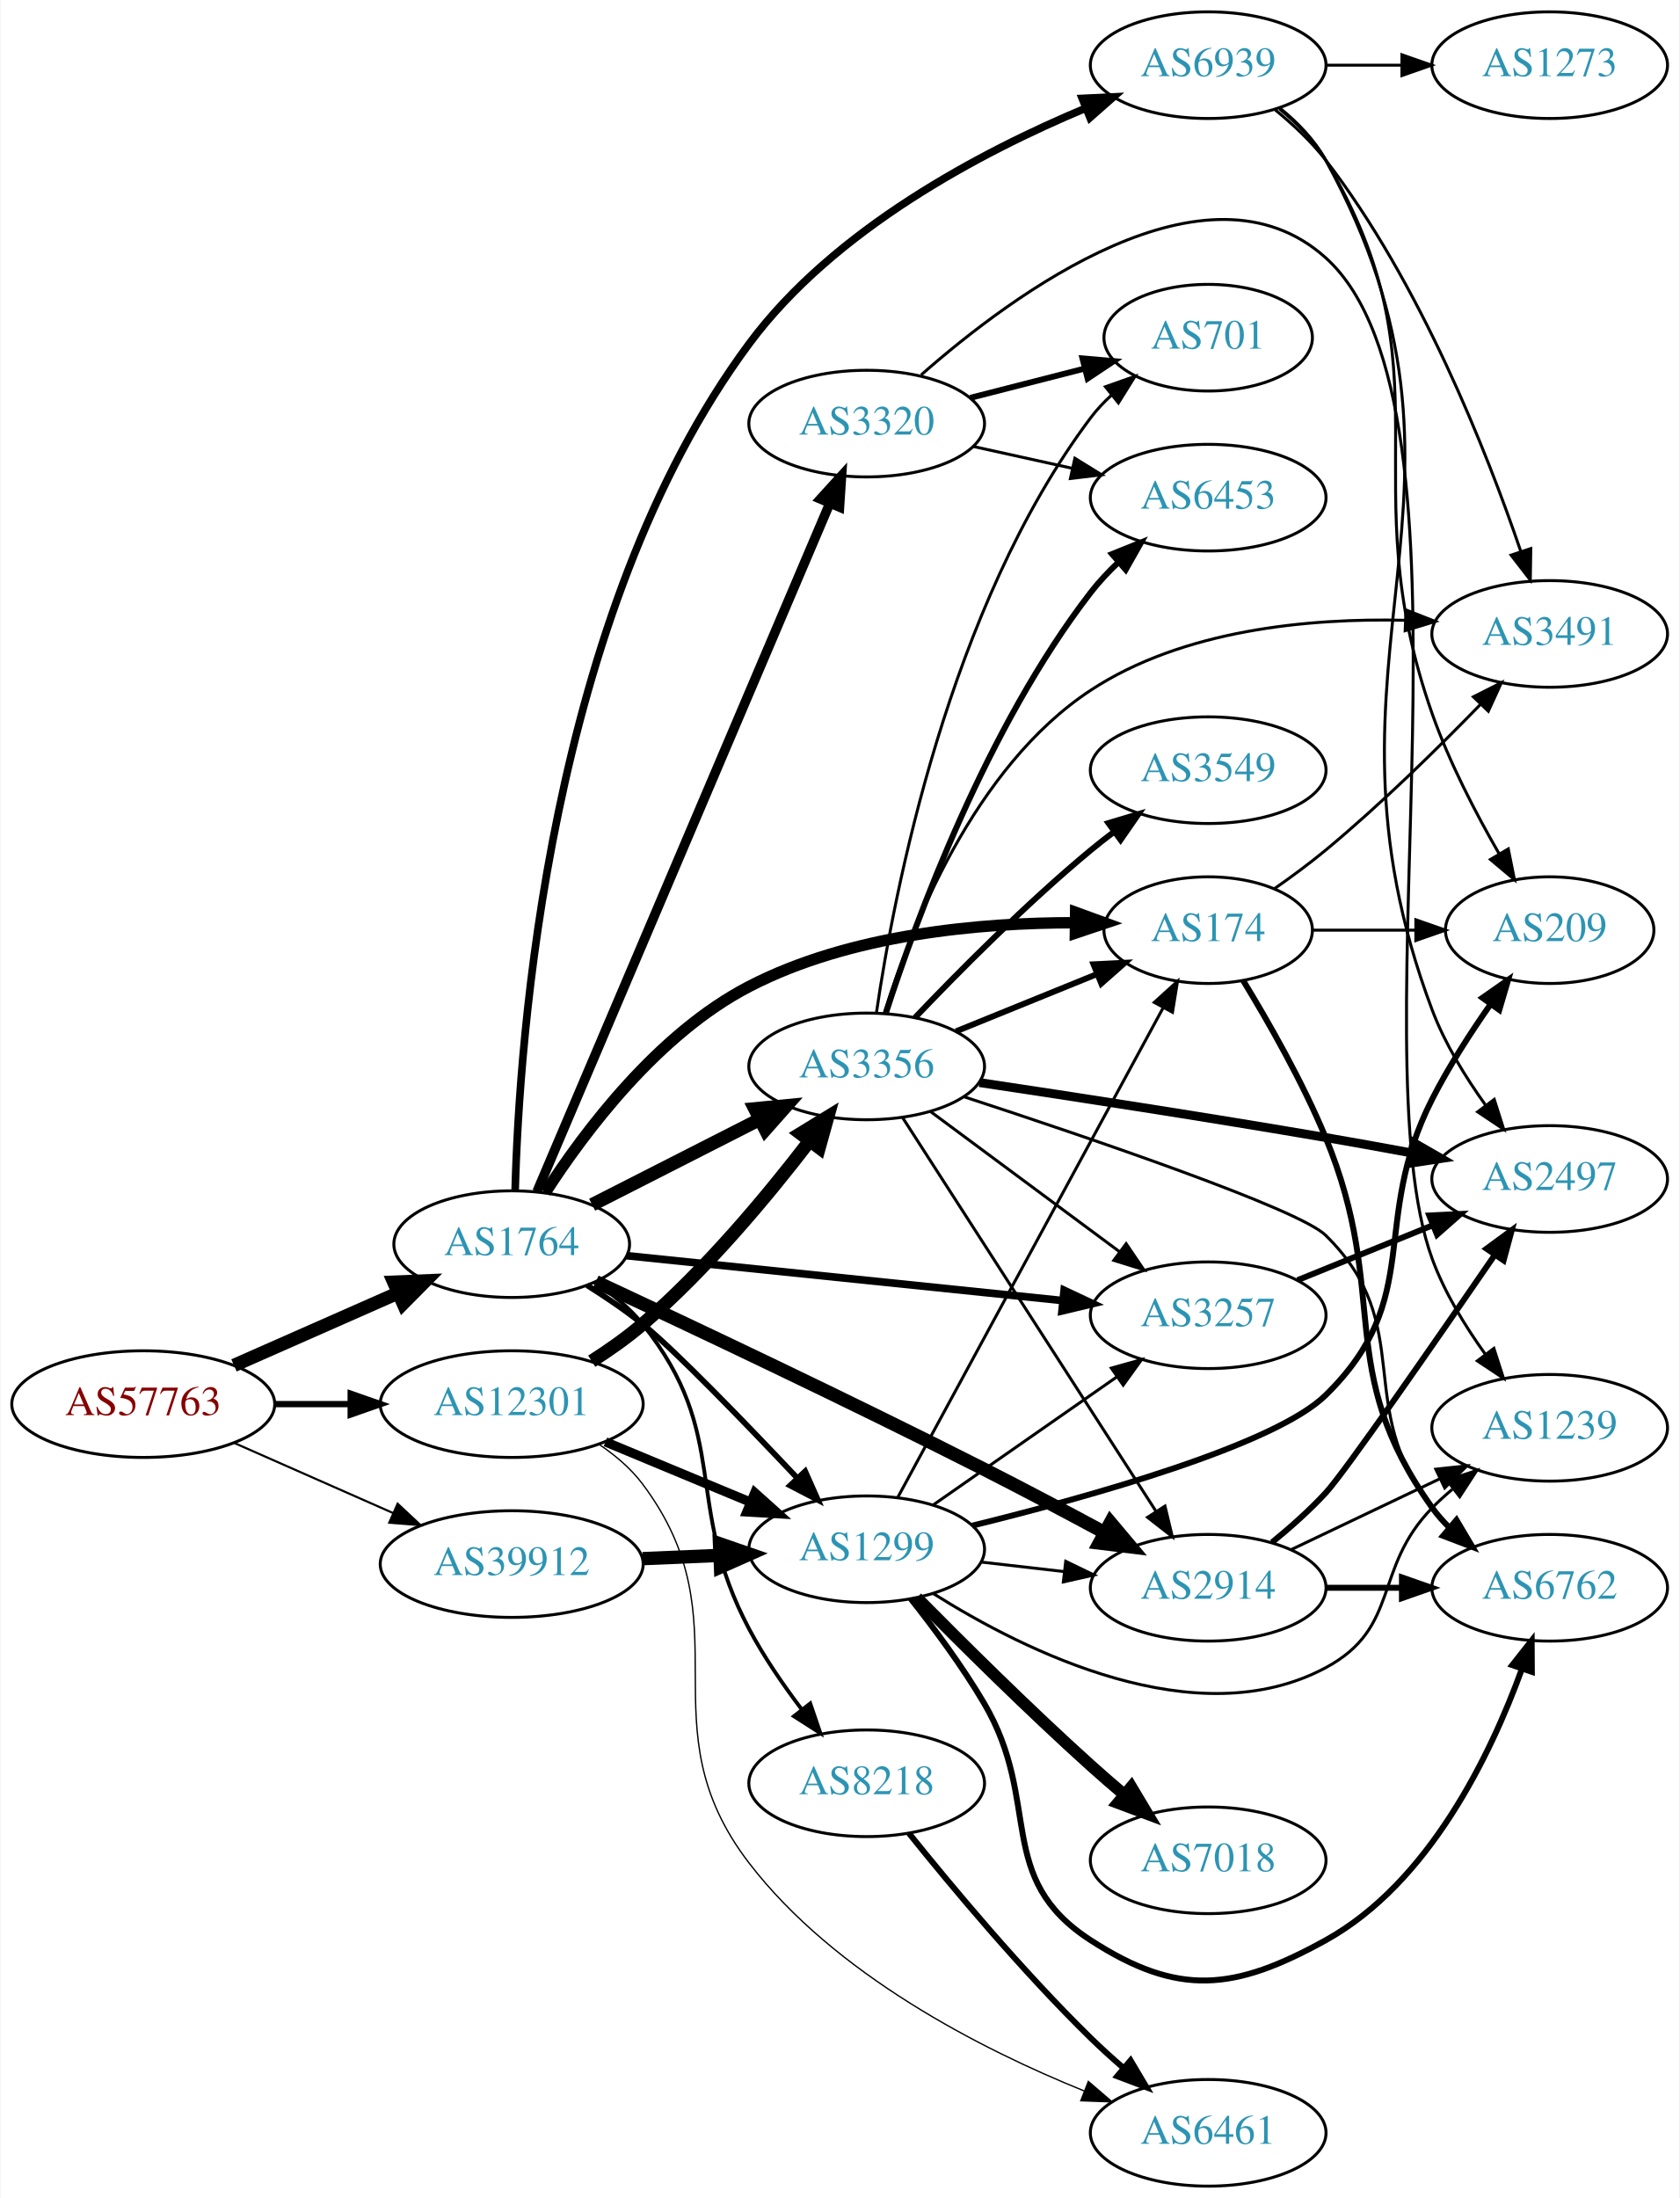
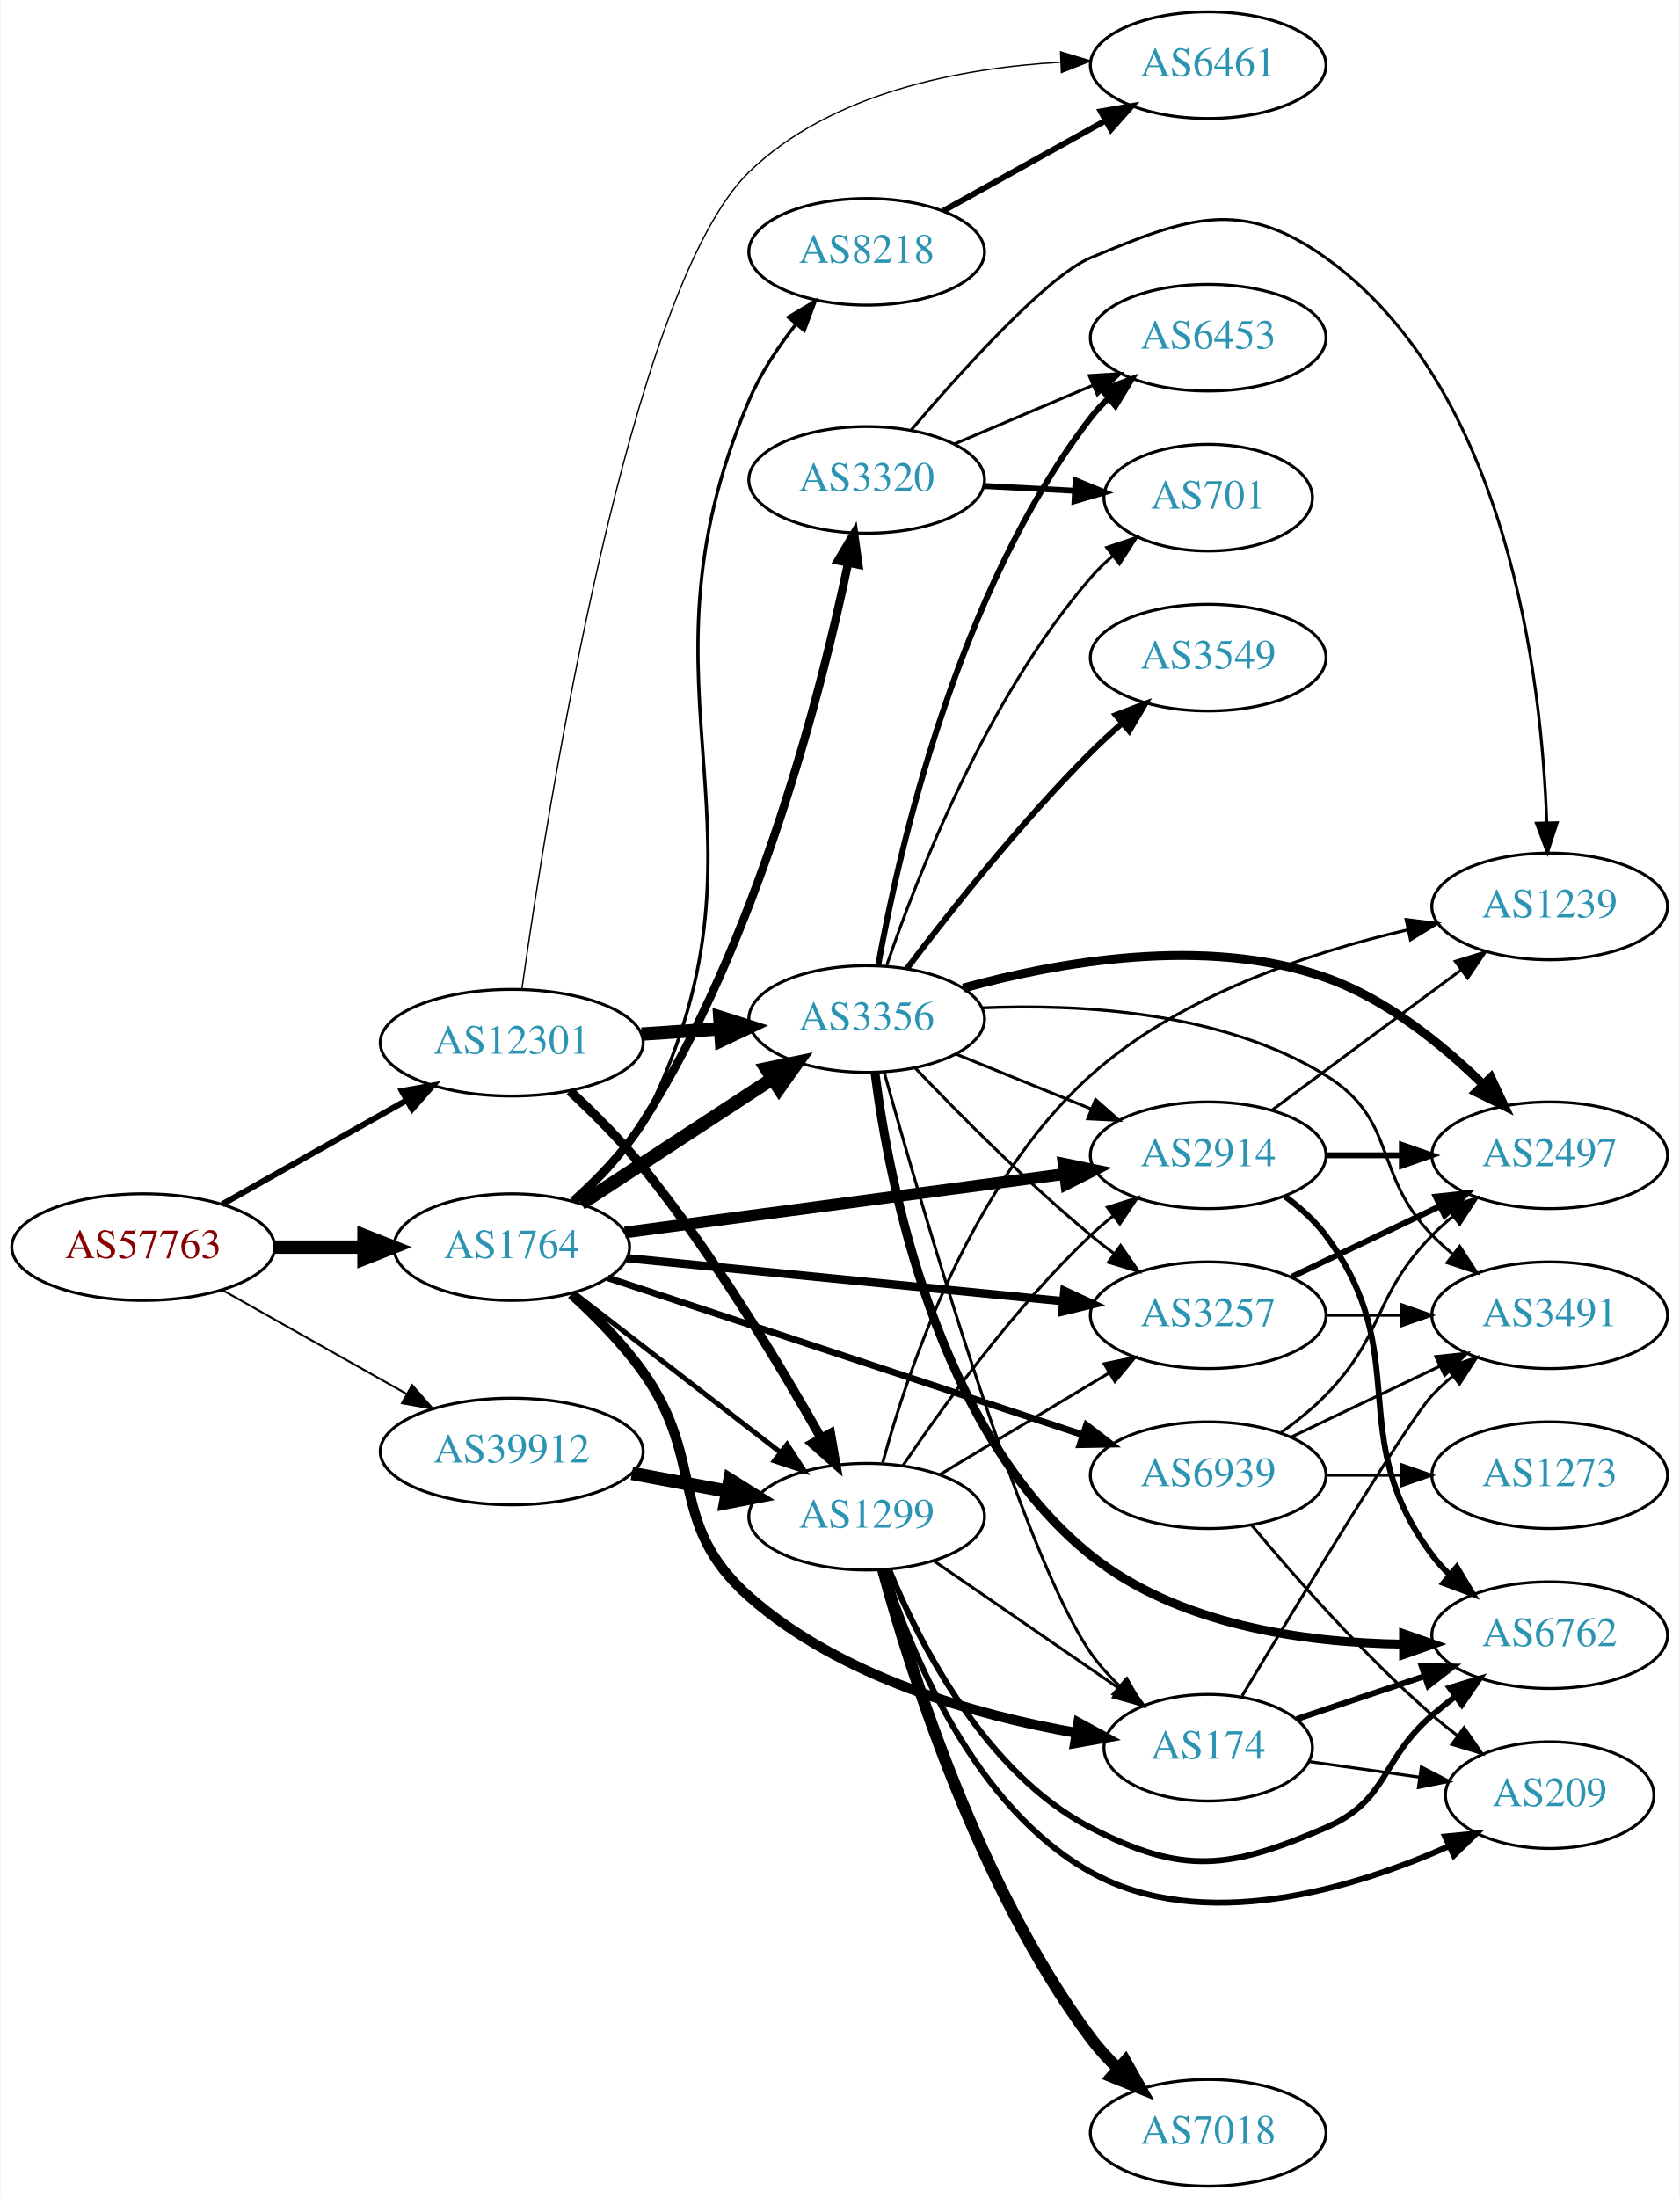
<svg xmlns="http://www.w3.org/2000/svg" xmlns:xlink="http://www.w3.org/1999/xlink" width="567pt" height="742pt" viewBox="0.00 0.00 566.66 742.00">
  <g id="graph0" class="graph" transform="scale(1 1) rotate(0) translate(4 738)">
    <polygon fill="white" stroke="none" points="-4,4 -4,-738 562.663,-738 562.663,4 -4,4" />
    <g id="node1" class="node">
      <g id="a_node1">
        <a xlink:href="/asn/57763" xlink:title="AS57763 ~ SelfNet Internet Ges.m.b.H. [AT]">
-           <ellipse fill="#ffffff" stroke="black" cx="44.196" cy="-264" rx="44.393" ry="18" />
-           <text text-anchor="middle" x="44.196" y="-260.3" font-family="Times,serif" font-size="14.00" fill="#880000">AS57763</text>
+           <ellipse fill="#ffffff" stroke="black" cx="44.196" cy="-317" rx="44.393" ry="18" />
+           <text text-anchor="middle" x="44.196" y="-313.3" font-family="Times,serif" font-size="14.00" fill="#880000">AS57763</text>
        </a>
      </g>
    </g>
    <g id="node2" class="node">
      <g id="a_node2">
        <a xlink:href="/asn/1764" xlink:title="AS1764 ~ NEXTLAYER-AS [AT]">
-           <ellipse fill="#ffffff" stroke="black" cx="168.588" cy="-318" rx="39.794" ry="18" />
-           <text text-anchor="middle" x="168.588" y="-314.3" font-family="Times,serif" font-size="14.00" fill="#2c94b3">AS1764</text>
+           <ellipse fill="#ffffff" stroke="black" cx="168.588" cy="-317" rx="39.794" ry="18" />
+           <text text-anchor="middle" x="168.588" y="-313.3" font-family="Times,serif" font-size="14.00" fill="#2c94b3">AS1764</text>
        </a>
      </g>
    </g>
    <g id="edge1" class="edge">
-       <path fill="none" stroke="black" stroke-width="4.5" d="M74.824,-277.072C91.418,-284.393 112.278,-293.597 130.011,-301.421" />
-       <polygon fill="black" stroke="black" stroke-width="4.5" points="128.756,-305.171 139.495,-305.605 131.935,-297.966 128.756,-305.171" />
+       <path fill="none" stroke="black" stroke-width="4.5" d="M88.692,-317C98.381,-317 108.717,-317 118.61,-317" />
+       <polygon fill="black" stroke="black" stroke-width="4.5" points="118.713,-320.938 128.713,-317 118.713,-313.063 118.713,-320.938" />
    </g>
    <g id="node3" class="node">
      <g id="a_node3">
        <a xlink:href="/asn/12301" xlink:title="AS12301 ~ Invitech ICT Services Kft. [HU]">
-           <ellipse fill="#ffffff" stroke="black" cx="168.588" cy="-264" rx="44.393" ry="18" />
-           <text text-anchor="middle" x="168.588" y="-260.3" font-family="Times,serif" font-size="14.00" fill="#2c94b3">AS12301</text>
+           <ellipse fill="#ffffff" stroke="black" cx="168.588" cy="-386" rx="44.393" ry="18" />
+           <text text-anchor="middle" x="168.588" y="-382.3" font-family="Times,serif" font-size="14.00" fill="#2c94b3">AS12301</text>
        </a>
      </g>
    </g>
    <g id="edge2" class="edge">
-       <path fill="none" stroke="black" stroke-width="2.132" d="M88.692,-264C96.898,-264 105.569,-264 114.041,-264" />
-       <polygon fill="black" stroke="black" stroke-width="2.132" points="114.233,-267.5 124.233,-264 114.233,-260.5 114.233,-267.5" />
+       <path fill="none" stroke="black" stroke-width="2.025" d="M70.853,-331.465C88.968,-341.677 113.44,-355.473 133.237,-366.634" />
+       <polygon fill="black" stroke="black" stroke-width="2.025" points="131.535,-369.692 141.965,-371.554 134.972,-363.594 131.535,-369.692" />
    </g>
    <g id="node4" class="node">
      <g id="a_node4">
        <a xlink:href="/asn/39912" xlink:title="AS39912 ~ oja.at GmbH [AT]">
-           <ellipse fill="#ffffff" stroke="black" cx="168.588" cy="-210" rx="44.393" ry="18" />
-           <text text-anchor="middle" x="168.588" y="-206.3" font-family="Times,serif" font-size="14.00" fill="#2c94b3">AS39912</text>
+           <ellipse fill="#ffffff" stroke="black" cx="168.588" cy="-248" rx="44.393" ry="18" />
+           <text text-anchor="middle" x="168.588" y="-244.3" font-family="Times,serif" font-size="14.00" fill="#2c94b3">AS39912</text>
        </a>
      </g>
    </g>
    <g id="edge3" class="edge">
-       <path fill="none" stroke="black" stroke-width="0.711" d="M74.824,-250.928C90.941,-243.817 111.081,-234.931 128.473,-227.258" />
-       <polygon fill="black" stroke="black" stroke-width="0.711" points="130.073,-230.378 137.809,-223.139 127.247,-223.973 130.073,-230.378" />
+       <path fill="none" stroke="black" stroke-width="0.675" d="M70.853,-302.535C88.968,-292.323 113.44,-278.527 133.237,-267.366" />
+       <polygon fill="black" stroke="black" stroke-width="0.675" points="134.972,-270.406 141.965,-262.446 131.535,-264.308 134.972,-270.406" />
    </g>
    <g id="node5" class="node">
      <g id="a_node5">
+         <a xlink:href="/asn/8218" xlink:title="AS8218 ~ legacy Neotelecoms [FR]">
+           <ellipse fill="#ffffff" stroke="black" cx="288.431" cy="-653" rx="39.794" ry="18" />
+           <text text-anchor="middle" x="288.431" y="-649.3" font-family="Times,serif" font-size="14.00" fill="#2c94b3">AS8218</text>
+         </a>
+       </g>
+     </g>
+     <g id="edge4" class="edge">
+       <path fill="none" stroke="black" stroke-width="1.125" d="M190.598,-332.406C198.831,-339.562 207.543,-348.757 212.784,-359 262.718,-456.585 205.87,-502.131 248.784,-603 252.632,-612.045 258.521,-620.883 264.55,-628.551" />
+       <polygon fill="black" stroke="black" stroke-width="1.125" points="261.969,-630.922 271.057,-636.367 267.348,-626.443 261.969,-630.922" />
+     </g>
+     <g id="node6" class="node">
+       <g id="a_node6">
+         <a xlink:href="/asn/3356" xlink:title="AS3356 ~ Level 3 Parent, LLC [US]">
+           <ellipse fill="#ffffff" stroke="black" cx="288.431" cy="-394" rx="39.794" ry="18" />
+           <text text-anchor="middle" x="288.431" y="-390.3" font-family="Times,serif" font-size="14.00" fill="#2c94b3">AS3356</text>
+         </a>
+       </g>
+     </g>
+     <g id="edge5" class="edge">
+       <path fill="none" stroke="black" stroke-width="4.5" d="M192.031,-331.664C210.297,-343.599 236.273,-360.573 256.509,-373.795" />
+       <polygon fill="black" stroke="black" stroke-width="4.5" points="254.547,-377.216 265.072,-379.39 258.854,-370.624 254.547,-377.216" />
+     </g>
+     <g id="node7" class="node">
+       <g id="a_node7">
+         <a xlink:href="/asn/174" xlink:title="AS174 ~ Cogent Communications [US]">
+           <ellipse fill="#ffffff" stroke="black" cx="403.724" cy="-148" rx="35.194" ry="18" />
+           <text text-anchor="middle" x="403.724" y="-144.3" font-family="Times,serif" font-size="14.00" fill="#2c94b3">AS174</text>
+         </a>
+       </g>
+     </g>
+     <g id="edge6" class="edge">
+       <path fill="none" stroke="black" stroke-width="3.375" d="M188.745,-301.128C196.849,-293.759 205.969,-284.528 212.784,-275 234.528,-244.6 220.788,-223.762 248.784,-199 279.65,-171.7 325.539,-158.946 359.185,-153.029" />
+       <polygon fill="black" stroke="black" stroke-width="3.375" points="359.893,-156.46 369.204,-151.403 358.772,-149.55 359.893,-156.46" />
+     </g>
+     <g id="node8" class="node">
+       <g id="a_node8">
+         <a xlink:href="/asn/2914" xlink:title="AS2914 ~ NTT America, Inc. [US]">
+           <ellipse fill="#ffffff" stroke="black" cx="403.724" cy="-348" rx="39.794" ry="18" />
+           <text text-anchor="middle" x="403.724" y="-344.3" font-family="Times,serif" font-size="14.00" fill="#2c94b3">AS2914</text>
+         </a>
+       </g>
+     </g>
+     <g id="edge7" class="edge">
+       <path fill="none" stroke="black" stroke-width="3.938" d="M206.787,-321.946C247.014,-327.295 311.256,-335.838 355.134,-341.672" />
+       <polygon fill="black" stroke="black" stroke-width="3.938" points="354.897,-345.171 365.272,-343.02 355.82,-338.232 354.897,-345.171" />
+     </g>
+     <g id="node9" class="node">
+       <g id="a_node9">
+         <a xlink:href="/asn/3320" xlink:title="AS3320 ~ DTAG [DE]">
+           <ellipse fill="#ffffff" stroke="black" cx="288.431" cy="-576" rx="39.794" ry="18" />
+           <text text-anchor="middle" x="288.431" y="-572.3" font-family="Times,serif" font-size="14.00" fill="#2c94b3">AS3320</text>
+         </a>
+       </g>
+     </g>
+     <g id="edge8" class="edge">
+       <path fill="none" stroke="black" stroke-width="2.812" d="M189.257,-332.527C197.456,-339.832 206.508,-349.108 212.784,-359 251.743,-420.405 273.095,-504.565 282.142,-547.813" />
+       <polygon fill="black" stroke="black" stroke-width="2.812" points="278.767,-548.781 284.18,-557.888 285.628,-547.393 278.767,-548.781" />
+     </g>
+     <g id="node10" class="node">
+       <g id="a_node10">
        <a xlink:href="/asn/3257" xlink:title="AS3257 ~ GTT [DE]">
          <ellipse fill="#ffffff" stroke="black" cx="403.724" cy="-294" rx="39.794" ry="18" />
          <text text-anchor="middle" x="403.724" y="-290.3" font-family="Times,serif" font-size="14.00" fill="#2c94b3">AS3257</text>
        </a>
      </g>
    </g>
-     <g id="edge4" class="edge">
-       <path fill="none" stroke="black" stroke-width="2.571" d="M207.305,-314.117C247.392,-309.991 310.901,-303.453 354.575,-298.957" />
-       <polygon fill="black" stroke="black" stroke-width="2.571" points="355.085,-302.423 364.674,-297.917 354.369,-295.459 355.085,-302.423" />
-     </g>
-     <g id="node6" class="node">
-       <g id="a_node6">
-         <a xlink:href="/asn/8218" xlink:title="AS8218 ~ legacy Neotelecoms [FR]">
-           <ellipse fill="#ffffff" stroke="black" cx="288.431" cy="-136" rx="39.794" ry="18" />
-           <text text-anchor="middle" x="288.431" y="-132.3" font-family="Times,serif" font-size="14.00" fill="#2c94b3">AS8218</text>
-         </a>
-       </g>
-     </g>
-     <g id="edge5" class="edge">
-       <path fill="none" stroke="black" stroke-width="1.286" d="M196.503,-305.099C202.493,-301.236 208.368,-296.527 212.784,-291 243.057,-253.117 226.061,-230.84 248.784,-188 253.713,-178.708 260.198,-169.265 266.444,-161.022" />
-       <polygon fill="black" stroke="black" stroke-width="1.286" points="269.378,-162.953 272.792,-152.923 263.869,-158.635 269.378,-162.953" />
-     </g>
-     <g id="node7" class="node">
-       <g id="a_node7">
-         <a xlink:href="/asn/2914" xlink:title="AS2914 ~ NTT America, Inc. [US]">
-           <ellipse fill="#ffffff" stroke="black" cx="403.724" cy="-202" rx="39.794" ry="18" />
-           <text text-anchor="middle" x="403.724" y="-198.3" font-family="Times,serif" font-size="14.00" fill="#2c94b3">AS2914</text>
-         </a>
-       </g>
-     </g>
-     <g id="edge6" class="edge">
-       <path fill="none" stroke="black" stroke-width="4.5" d="M196.973,-305.323C228.712,-290.526 282.495,-265.127 328.077,-242 341.477,-235.201 356.074,-227.456 368.777,-220.604" />
-       <polygon fill="black" stroke="black" stroke-width="4.5" points="370.731,-224.024 377.648,-215.798 366.98,-217.1 370.731,-224.024" />
-     </g>
-     <g id="node8" class="node">
-       <g id="a_node8">
-         <a xlink:href="/asn/3356" xlink:title="AS3356 ~ Level 3 Parent, LLC [US]">
-           <ellipse fill="#ffffff" stroke="black" cx="288.431" cy="-378" rx="39.794" ry="18" />
-           <text text-anchor="middle" x="288.431" y="-374.3" font-family="Times,serif" font-size="14.00" fill="#2c94b3">AS3356</text>
-         </a>
-       </g>
-     </g>
-     <g id="edge7" class="edge">
-       <path fill="none" stroke="black" stroke-width="4.5" d="M195.741,-331.316C212.371,-339.783 234.107,-350.85 252.242,-360.083" />
-       <polygon fill="black" stroke="black" stroke-width="4.5" points="250.653,-363.693 261.351,-364.721 254.226,-356.675 250.653,-363.693" />
-     </g>
-     <g id="node9" class="node">
-       <g id="a_node9">
-         <a xlink:href="/asn/174" xlink:title="AS174 ~ Cogent Communications [US]">
-           <ellipse fill="#ffffff" stroke="black" cx="403.724" cy="-424" rx="35.194" ry="18" />
-           <text text-anchor="middle" x="403.724" y="-420.3" font-family="Times,serif" font-size="14.00" fill="#2c94b3">AS174</text>
-         </a>
-       </g>
-     </g>
-     <g id="edge8" class="edge">
-       <path fill="none" stroke="black" stroke-width="3.857" d="M179.956,-335.455C193.141,-355.912 217.947,-389.041 248.784,-405 282.881,-422.646 326.745,-426.53 358.921,-426.508" />
-       <polygon fill="black" stroke="black" stroke-width="3.857" points="358.978,-430.007 368.931,-426.376 358.885,-423.008 358.978,-430.007" />
-     </g>
-     <g id="node10" class="node">
-       <g id="a_node10">
-         <a xlink:href="/asn/3320" xlink:title="AS3320 ~ DTAG [DE]">
-           <ellipse fill="#ffffff" stroke="black" cx="288.431" cy="-595" rx="39.794" ry="18" />
-           <text text-anchor="middle" x="288.431" y="-591.3" font-family="Times,serif" font-size="14.00" fill="#2c94b3">AS3320</text>
-         </a>
-       </g>
-     </g>
    <g id="edge9" class="edge">
-       <path fill="none" stroke="black" stroke-width="3.214" d="M177.139,-335.749C197.218,-382.947 252.028,-511.783 275.977,-568.077" />
-       <polygon fill="black" stroke="black" stroke-width="3.214" points="272.807,-569.567 279.943,-577.399 279.249,-566.827 272.807,-569.567" />
+       <path fill="none" stroke="black" stroke-width="2.812" d="M207.564,-313.253C247.7,-309.294 311.102,-303.039 354.686,-298.739" />
+       <polygon fill="black" stroke="black" stroke-width="2.812" points="355.156,-302.21 364.764,-297.745 354.469,-295.244 355.156,-302.21" />
    </g>
    <g id="node11" class="node">
      <g id="a_node11">
-         <a xlink:href="/asn/6939" xlink:title="AS6939 ~ Hurricane Electric LLC [US]">
-           <ellipse fill="#ffffff" stroke="black" cx="403.724" cy="-716" rx="39.794" ry="18" />
-           <text text-anchor="middle" x="403.724" y="-712.3" font-family="Times,serif" font-size="14.00" fill="#2c94b3">AS6939</text>
+         <a xlink:href="/asn/1299" xlink:title="AS1299 ~ Telia Carrier [EU]">
+           <ellipse fill="#ffffff" stroke="black" cx="288.431" cy="-226" rx="39.794" ry="18" />
+           <text text-anchor="middle" x="288.431" y="-222.3" font-family="Times,serif" font-size="14.00" fill="#2c94b3">AS1299</text>
        </a>
      </g>
    </g>
    <g id="edge10" class="edge">
-       <path fill="none" stroke="black" stroke-width="2.571" d="M169.754,-336.085C171.093,-386.467 180.991,-530.703 248.784,-622 277.452,-660.607 327.118,-686.72 362.275,-701.437" />
-       <polygon fill="black" stroke="black" stroke-width="2.571" points="361.195,-704.776 371.777,-705.287 363.823,-698.288 361.195,-704.776" />
+       <path fill="none" stroke="black" stroke-width="1.688" d="M189.579,-301.563C208.709,-286.79 237.75,-264.365 259.229,-247.778" />
+       <polygon fill="black" stroke="black" stroke-width="1.688" points="261.567,-250.395 267.342,-241.513 257.288,-244.854 261.567,-250.395" />
    </g>
    <g id="node12" class="node">
      <g id="a_node12">
-         <a xlink:href="/asn/1299" xlink:title="AS1299 ~ Telia Carrier [EU]">
-           <ellipse fill="#ffffff" stroke="black" cx="288.431" cy="-215" rx="39.794" ry="18" />
-           <text text-anchor="middle" x="288.431" y="-211.3" font-family="Times,serif" font-size="14.00" fill="#2c94b3">AS1299</text>
+         <a xlink:href="/asn/6939" xlink:title="AS6939 ~ Hurricane Electric LLC [US]">
+           <ellipse fill="#ffffff" stroke="black" cx="403.724" cy="-240" rx="39.794" ry="18" />
+           <text text-anchor="middle" x="403.724" y="-236.3" font-family="Times,serif" font-size="14.00" fill="#2c94b3">AS6939</text>
        </a>
      </g>
    </g>
    <g id="edge11" class="edge">
-       <path fill="none" stroke="black" stroke-width="1.929" d="M194.039,-304.112C200.35,-300.157 206.992,-295.651 212.784,-291 223.558,-282.35 247.184,-257.908 264.989,-239.055" />
-       <polygon fill="black" stroke="black" stroke-width="1.929" points="267.665,-241.318 271.968,-231.636 262.567,-236.521 267.665,-241.318" />
-     </g>
-     <g id="edge32" class="edge">
-       <path fill="none" stroke="black" stroke-width="4.5" d="M195.611,-278.485C201.5,-282.239 207.554,-286.503 212.784,-291 234.183,-309.398 254.778,-334.107 268.894,-352.49" />
-       <polygon fill="black" stroke="black" stroke-width="4.5" points="266.112,-355.341 275.279,-360.952 272.398,-350.597 266.112,-355.341" />
-     </g>
-     <g id="edge33" class="edge">
-       <path fill="none" stroke="black" stroke-width="3.15" d="M200.242,-251.254C215.152,-245.054 233.225,-237.539 249.043,-230.962" />
-       <polygon fill="black" stroke="black" stroke-width="3.15" points="250.662,-234.08 258.551,-227.008 247.974,-227.616 250.662,-234.08" />
+       <path fill="none" stroke="black" stroke-width="2.25" d="M201.03,-306.615C242.484,-292.924 315.518,-268.802 361.398,-253.649" />
+       <polygon fill="black" stroke="black" stroke-width="2.25" points="362.638,-256.926 371.036,-250.466 360.442,-250.279 362.638,-256.926" />
+     </g>
+     <g id="edge34" class="edge">
+       <path fill="none" stroke="black" stroke-width="4.5" d="M212.465,-388.911C221.074,-389.495 230.177,-390.113 238.96,-390.709" />
+       <polygon fill="black" stroke="black" stroke-width="4.5" points="238.831,-394.647 249.075,-391.396 239.365,-386.79 238.831,-394.647" />
+     </g>
+     <g id="edge35" class="edge">
+       <path fill="none" stroke="black" stroke-width="3.15" d="M188.208,-369.718C196.211,-362.273 205.402,-353.096 212.784,-344 236.623,-314.625 259.138,-277.212 273.084,-252.478" />
+       <polygon fill="black" stroke="black" stroke-width="3.15" points="276.186,-254.102 277.994,-243.663 270.07,-250.696 276.186,-254.102" />
    </g>
    <g id="node13" class="node">
      <g id="a_node13">
        <a xlink:href="/asn/6461" xlink:title="AS6461 ~ Zayo Bandwidth [US]">
-           <ellipse fill="#ffffff" stroke="black" cx="403.724" cy="-18" rx="39.794" ry="18" />
-           <text text-anchor="middle" x="403.724" y="-14.3" font-family="Times,serif" font-size="14.00" fill="#2c94b3">AS6461</text>
-         </a>
-       </g>
-     </g>
-     <g id="edge34" class="edge">
-       <path fill="none" stroke="black" stroke-width="0.45" d="M198.092,-250.404C203.594,-246.702 208.859,-242.237 212.784,-237 248.226,-189.711 212.76,-155.847 248.784,-109 277.673,-71.432 326.844,-46.311 361.838,-32.151" />
-       <polygon fill="black" stroke="black" stroke-width="0.45" points="363.266,-35.35 371.303,-28.446 360.715,-28.831 363.266,-35.35" />
-     </g>
-     <g id="edge42" class="edge">
-       <path fill="none" stroke="black" stroke-width="4.5" d="M212.799,-211.833C221.205,-212.19 230.072,-212.566 238.643,-212.93" />
-       <polygon fill="black" stroke="black" stroke-width="4.5" points="238.743,-216.875 248.901,-213.365 239.077,-209.007 238.743,-216.875" />
+           <ellipse fill="#ffffff" stroke="black" cx="403.724" cy="-716" rx="39.794" ry="18" />
+           <text text-anchor="middle" x="403.724" y="-712.3" font-family="Times,serif" font-size="14.00" fill="#2c94b3">AS6461</text>
+         </a>
+       </g>
+     </g>
+     <g id="edge33" class="edge">
+       <path fill="none" stroke="black" stroke-width="0.45" d="M172.001,-403.969C180.102,-461.653 208.127,-640.679 248.784,-680 276.498,-706.803 320.146,-715.031 353.898,-716.998" />
+       <polygon fill="black" stroke="black" stroke-width="0.45" points="353.889,-720.501 364.026,-717.422 354.181,-713.507 353.889,-720.501" />
+     </g>
+     <g id="edge43" class="edge">
+       <path fill="none" stroke="black" stroke-width="4.5" d="M209.156,-240.613C219.493,-238.683 230.724,-236.587 241.366,-234.6" />
+       <polygon fill="black" stroke="black" stroke-width="4.5" points="242.234,-238.443 251.341,-232.738 240.788,-230.702 242.234,-238.443" />
+     </g>
+     <g id="edge12" class="edge">
+       <path fill="none" stroke="black" stroke-width="2" d="M314.293,-666.826C330.379,-675.77 351.52,-687.527 369.098,-697.301" />
+       <polygon fill="black" stroke="black" stroke-width="2" points="367.479,-700.406 377.919,-702.207 370.88,-694.288 367.479,-700.406" />
+     </g>
+     <g id="edge23" class="edge">
+       <path fill="none" stroke="black" d="M294.305,-376.178C306.872,-330.996 341.002,-213.198 364.077,-180 366.852,-176.008 370.254,-172.235 373.878,-168.777" />
+       <polygon fill="black" stroke="black" points="376.25,-171.352 381.497,-162.148 371.655,-166.071 376.25,-171.352" />
+     </g>
+     <g id="edge22" class="edge">
+       <path fill="none" stroke="black" d="M318.607,-382.154C332.482,-376.52 349.259,-369.708 364.169,-363.654" />
+       <polygon fill="black" stroke="black" points="365.698,-366.811 373.647,-359.806 363.065,-360.325 365.698,-366.811" />
+     </g>
+     <g id="edge24" class="edge">
+       <path fill="none" stroke="black" d="M304.736,-377.545C319.349,-362.204 342.305,-339.044 364.077,-321 366.598,-318.911 369.275,-316.816 371.997,-314.767" />
+       <polygon fill="black" stroke="black" points="374.157,-317.523 380.189,-308.813 370.042,-311.861 374.157,-317.523" />
    </g>
    <g id="node14" class="node">
      <g id="a_node14">
+         <a xlink:href="/asn/6762" xlink:title="AS6762 ~ TELECOM ITALIA SPARKLE S.p.A. [IT]">
+           <ellipse fill="#ffffff" stroke="black" cx="519.017" cy="-186" rx="39.794" ry="18" />
+           <text text-anchor="middle" x="519.017" y="-182.3" font-family="Times,serif" font-size="14.00" fill="#2c94b3">AS6762</text>
+         </a>
+       </g>
+     </g>
+     <g id="edge16" class="edge">
+       <path fill="none" stroke="black" stroke-width="3" d="M291.214,-375.99C295.89,-339.082 312,-254.823 364.077,-213 393.475,-189.39 436.316,-183.456 469.344,-182.966" />
+       <polygon fill="black" stroke="black" stroke-width="3" points="469.687,-186.466 479.693,-182.982 469.698,-179.466 469.687,-186.466" />
+     </g>
+     <g id="node16" class="node">
+       <g id="a_node16">
        <a xlink:href="/asn/2497" xlink:title="AS2497 ~ Internet Initiative Japan Inc. [JP]">
-           <ellipse fill="#ffffff" stroke="black" cx="519.017" cy="-340" rx="39.794" ry="18" />
-           <text text-anchor="middle" x="519.017" y="-336.3" font-family="Times,serif" font-size="14.00" fill="#2c94b3">AS2497</text>
-         </a>
-       </g>
-     </g>
-     <g id="edge16" class="edge">
-       <path fill="none" stroke="black" stroke-width="2" d="M433.9,-305.846C447.775,-311.48 464.552,-318.292 479.461,-324.346" />
-       <polygon fill="black" stroke="black" stroke-width="2" points="478.358,-327.675 488.94,-328.194 480.991,-321.189 478.358,-327.675" />
-     </g>
-     <g id="edge12" class="edge">
-       <path fill="none" stroke="black" stroke-width="2" d="M302.701,-119.114C317.067,-101.228 341.027,-72.521 364.077,-50 367.555,-46.602 371.353,-43.165 375.167,-39.867" />
-       <polygon fill="black" stroke="black" stroke-width="2" points="377.516,-42.465 382.919,-33.35 373.012,-37.106 377.516,-42.465" />
+           <ellipse fill="#ffffff" stroke="black" cx="519.017" cy="-348" rx="39.794" ry="18" />
+           <text text-anchor="middle" x="519.017" y="-344.3" font-family="Times,serif" font-size="14.00" fill="#2c94b3">AS2497</text>
+         </a>
+       </g>
+     </g>
+     <g id="edge18" class="edge">
+       <path fill="none" stroke="black" stroke-width="3" d="M321.052,-404.445C352.862,-413.226 402.87,-422.259 443.37,-408 463.881,-400.779 482.917,-385.277 496.632,-371.839" />
+       <polygon fill="black" stroke="black" stroke-width="3" points="499.177,-374.243 503.679,-364.652 494.179,-369.342 499.177,-374.243" />
+     </g>
+     <g id="node17" class="node">
+       <g id="a_node17">
+         <a xlink:href="/asn/3549" xlink:title="AS3549 ~ Level 3 Parent, LLC [US]">
+           <ellipse fill="#ffffff" stroke="black" cx="403.724" cy="-516" rx="39.794" ry="18" />
+           <text text-anchor="middle" x="403.724" y="-512.3" font-family="Times,serif" font-size="14.00" fill="#2c94b3">AS3549</text>
+         </a>
+       </g>
+     </g>
+     <g id="edge17" class="edge">
+       <path fill="none" stroke="black" stroke-width="2" d="M302.04,-411.057C316.222,-429.781 340.383,-460.325 364.077,-484 367.355,-487.275 370.939,-490.57 374.56,-493.736" />
+       <polygon fill="black" stroke="black" stroke-width="2" points="372.547,-496.618 382.443,-500.402 377.067,-491.273 372.547,-496.618" />
+     </g>
+     <g id="node18" class="node">
+       <g id="a_node18">
+         <a xlink:href="/asn/6453" xlink:title="AS6453 ~ TATA COMMUNICATIONS (AMERICA) INC [US]">
+           <ellipse fill="#ffffff" stroke="black" cx="403.724" cy="-624" rx="39.794" ry="18" />
+           <text text-anchor="middle" x="403.724" y="-620.3" font-family="Times,serif" font-size="14.00" fill="#2c94b3">AS6453</text>
+         </a>
+       </g>
+     </g>
+     <g id="edge19" class="edge">
+       <path fill="none" stroke="black" stroke-width="2" d="M292.302,-412.041C299.057,-449.782 318.917,-538.411 364.077,-597 365.857,-599.309 367.89,-601.499 370.072,-603.557" />
+       <polygon fill="black" stroke="black" stroke-width="2" points="367.968,-606.359 377.905,-610.033 372.428,-600.964 367.968,-606.359" />
+     </g>
+     <g id="node19" class="node">
+       <g id="a_node19">
+         <a xlink:href="/asn/701" xlink:title="AS701 ~ UUNET [US]">
+           <ellipse fill="#ffffff" stroke="black" cx="403.724" cy="-570" rx="35.194" ry="18" />
+           <text text-anchor="middle" x="403.724" y="-566.3" font-family="Times,serif" font-size="14.00" fill="#2c94b3">AS701</text>
+         </a>
+       </g>
+     </g>
+     <g id="edge20" class="edge">
+       <path fill="none" stroke="black" d="M295.229,-412.196C305.428,-442.077 328.888,-502.284 364.077,-543 366.272,-545.539 368.754,-547.957 371.377,-550.228" />
+       <polygon fill="black" stroke="black" points="369.476,-553.185 379.515,-556.573 373.781,-547.664 369.476,-553.185" />
+     </g>
+     <g id="node20" class="node">
+       <g id="a_node20">
+         <a xlink:href="/asn/3491" xlink:title="AS3491 ~ PCCW Global, Inc. [US]">
+           <ellipse fill="#ffffff" stroke="black" cx="519.017" cy="-294" rx="39.794" ry="18" />
+           <text text-anchor="middle" x="519.017" y="-290.3" font-family="Times,serif" font-size="14.00" fill="#2c94b3">AS3491</text>
+         </a>
+       </g>
+     </g>
+     <g id="edge21" class="edge">
+       <path fill="none" stroke="black" d="M327.434,-397.768C360.483,-399.178 408.421,-396.562 443.37,-375 467.919,-359.855 459.198,-341.617 479.37,-321 481.463,-318.861 483.746,-316.782 486.123,-314.79" />
+       <polygon fill="black" stroke="black" points="488.641,-317.268 494.423,-308.389 484.367,-311.725 488.641,-317.268" />
+     </g>
+     <g id="edge29" class="edge">
+       <path fill="none" stroke="black" stroke-width="2" d="M433.605,-157.687C446.709,-162.082 462.446,-167.361 476.763,-172.163" />
+       <polygon fill="black" stroke="black" stroke-width="2" points="475.804,-175.533 486.398,-175.395 478.03,-168.896 475.804,-175.533" />
+     </g>
+     <g id="edge28" class="edge">
+       <path fill="none" stroke="black" d="M415.164,-165.488C433.741,-196.474 471.342,-258.564 479.37,-267 481.433,-269.168 483.695,-271.267 486.057,-273.273" />
+       <polygon fill="black" stroke="black" points="484.286,-276.329 494.33,-279.7 488.58,-270.801 484.286,-276.329" />
+     </g>
+     <g id="node21" class="node">
+       <g id="a_node21">
+         <a xlink:href="/asn/209" xlink:title="AS209 ~ CenturyLink Communications, LLC [US]">
+           <ellipse fill="#ffffff" stroke="black" cx="519.017" cy="-132" rx="35.194" ry="18" />
+           <text text-anchor="middle" x="519.017" y="-128.3" font-family="Times,serif" font-size="14.00" fill="#2c94b3">AS209</text>
+         </a>
+       </g>
+     </g>
+     <g id="edge30" class="edge">
+       <path fill="none" stroke="black" d="M437.797,-143.329C449.431,-141.686 462.679,-139.815 475.011,-138.074" />
+       <polygon fill="black" stroke="black" points="475.686,-141.513 485.098,-136.649 474.707,-134.582 475.686,-141.513" />
    </g>
    <g id="edge13" class="edge">
-       <path fill="none" stroke="black" stroke-width="2" d="M425.285,-217.328C431.407,-222.329 437.929,-228.116 443.37,-234 449.845,-241.001 480.459,-285.185 500.416,-314.254" />
-       <polygon fill="black" stroke="black" stroke-width="2" points="497.687,-316.464 506.229,-322.733 503.461,-312.506 497.687,-316.464" />
+       <path fill="none" stroke="black" stroke-width="2" d="M429.655,-334.118C434.731,-330.389 439.649,-325.984 443.37,-321 473.642,-280.458 449.099,-253.542 479.37,-213 481.115,-210.664 483.122,-208.455 485.285,-206.383" />
+       <polygon fill="black" stroke="black" stroke-width="2" points="487.645,-208.973 493.086,-199.882 483.163,-203.595 487.645,-208.973" />
    </g>
    <g id="node15" class="node">
      <g id="a_node15">
        <a xlink:href="/asn/1239" xlink:title="AS1239 ~ Sprint [US]">
-           <ellipse fill="#ffffff" stroke="black" cx="519.017" cy="-256" rx="39.794" ry="18" />
-           <text text-anchor="middle" x="519.017" y="-252.3" font-family="Times,serif" font-size="14.00" fill="#2c94b3">AS1239</text>
+           <ellipse fill="#ffffff" stroke="black" cx="519.017" cy="-432" rx="39.794" ry="18" />
+           <text text-anchor="middle" x="519.017" y="-428.3" font-family="Times,serif" font-size="14.00" fill="#2c94b3">AS1239</text>
        </a>
      </g>
    </g>
    <g id="edge14" class="edge">
-       <path fill="none" stroke="black" d="M431.86,-214.934C446.854,-222.081 465.675,-231.052 481.898,-238.785" />
-       <polygon fill="black" stroke="black" points="480.569,-242.028 491.102,-243.171 483.581,-235.709 480.569,-242.028" />
-     </g>
-     <g id="node16" class="node">
-       <g id="a_node16">
-         <a xlink:href="/asn/6762" xlink:title="AS6762 ~ TELECOM ITALIA SPARKLE S.p.A. [IT]">
-           <ellipse fill="#ffffff" stroke="black" cx="519.017" cy="-202" rx="39.794" ry="18" />
-           <text text-anchor="middle" x="519.017" y="-198.3" font-family="Times,serif" font-size="14.00" fill="#2c94b3">AS6762</text>
-         </a>
-       </g>
+       <path fill="none" stroke="black" d="M425.24,-363.212C443.095,-376.45 469.168,-395.781 489.13,-410.583" />
+       <polygon fill="black" stroke="black" points="487.153,-413.473 497.27,-416.618 491.322,-407.85 487.153,-413.473" />
    </g>
    <g id="edge15" class="edge">
-       <path fill="none" stroke="black" stroke-width="2" d="M443.396,-202C451.599,-202 460.363,-202 468.895,-202" />
-       <polygon fill="black" stroke="black" stroke-width="2" points="469.134,-205.5 479.134,-202 469.134,-198.5 469.134,-205.5" />
-     </g>
-     <g id="edge24" class="edge">
-       <path fill="none" stroke="black" d="M309.947,-362.788C327.802,-349.55 353.875,-330.219 373.837,-315.417" />
-       <polygon fill="black" stroke="black" points="376.029,-318.15 381.977,-309.382 371.86,-312.527 376.029,-318.15" />
-     </g>
-     <g id="edge23" class="edge">
-       <path fill="none" stroke="black" d="M300.5,-360.804C320.467,-329.786 362.612,-264.313 386.072,-227.868" />
-       <polygon fill="black" stroke="black" points="389.14,-229.569 391.61,-219.266 383.254,-225.78 389.14,-229.569" />
-     </g>
-     <g id="edge21" class="edge">
-       <path fill="none" stroke="black" stroke-width="2" d="M318.607,-389.846C333.02,-395.698 350.564,-402.822 365.893,-409.046" />
-       <polygon fill="black" stroke="black" stroke-width="2" points="365.01,-412.465 375.592,-412.984 367.643,-405.979 365.01,-412.465" />
-     </g>
-     <g id="edge19" class="edge">
-       <path fill="none" stroke="black" stroke-width="3" d="M326.497,-372.548C357.711,-367.878 403.516,-360.842 443.37,-354 452.723,-352.394 462.716,-350.585 472.251,-348.813" />
-       <polygon fill="black" stroke="black" stroke-width="3" points="473.182,-352.2 482.366,-346.917 471.892,-345.32 473.182,-352.2" />
+       <path fill="none" stroke="black" stroke-width="2" d="M443.396,-348C451.599,-348 460.363,-348 468.895,-348" />
+       <polygon fill="black" stroke="black" stroke-width="2" points="469.134,-351.5 479.134,-348 469.134,-344.5 469.134,-351.5" />
    </g>
    <g id="edge25" class="edge">
-       <path fill="none" stroke="black" d="M321.432,-367.707C363.83,-353.836 434.346,-329.86 443.37,-321 474.702,-290.239 452.208,-263.498 479.37,-229 481.174,-226.709 483.224,-224.533 485.417,-222.484" />
-       <polygon fill="black" stroke="black" points="487.771,-225.08 493.273,-216.025 483.326,-219.672 487.771,-225.08" />
-     </g>
-     <g id="node17" class="node">
-       <g id="a_node17">
-         <a xlink:href="/asn/3549" xlink:title="AS3549 ~ Level 3 Parent, LLC [US]">
-           <ellipse fill="#ffffff" stroke="black" cx="403.724" cy="-478" rx="39.794" ry="18" />
-           <text text-anchor="middle" x="403.724" y="-474.3" font-family="Times,serif" font-size="14.00" fill="#2c94b3">AS3549</text>
-         </a>
-       </g>
-     </g>
-     <g id="edge17" class="edge">
-       <path fill="none" stroke="black" stroke-width="2" d="M304.736,-394.455C319.349,-409.796 342.305,-432.956 364.077,-451 366.598,-453.089 369.275,-455.184 371.997,-457.233" />
-       <polygon fill="black" stroke="black" stroke-width="2" points="370.042,-460.139 380.189,-463.187 374.157,-454.477 370.042,-460.139" />
-     </g>
-     <g id="node18" class="node">
-       <g id="a_node18">
-         <a xlink:href="/asn/6453" xlink:title="AS6453 ~ TATA COMMUNICATIONS (AMERICA) INC [US]">
-           <ellipse fill="#ffffff" stroke="black" cx="403.724" cy="-570" rx="39.794" ry="18" />
-           <text text-anchor="middle" x="403.724" y="-566.3" font-family="Times,serif" font-size="14.00" fill="#2c94b3">AS6453</text>
-         </a>
-       </g>
-     </g>
-     <g id="edge18" class="edge">
-       <path fill="none" stroke="black" stroke-width="2" d="M294.975,-396.218C305.102,-427.486 328.843,-492.401 364.077,-538 366.849,-541.587 370.09,-545.037 373.495,-548.259" />
-       <polygon fill="black" stroke="black" stroke-width="2" points="371.265,-550.958 381.095,-554.91 375.875,-545.69 371.265,-550.958" />
-     </g>
-     <g id="node19" class="node">
-       <g id="a_node19">
-         <a xlink:href="/asn/701" xlink:title="AS701 ~ UUNET [US]">
-           <ellipse fill="#ffffff" stroke="black" cx="403.724" cy="-624" rx="35.194" ry="18" />
-           <text text-anchor="middle" x="403.724" y="-620.3" font-family="Times,serif" font-size="14.00" fill="#2c94b3">AS701</text>
-         </a>
-       </g>
-     </g>
-     <g id="edge20" class="edge">
-       <path fill="none" stroke="black" d="M291.74,-396.234C297.578,-436.216 316.036,-533.111 364.077,-597 366.094,-599.682 368.456,-602.198 371.001,-604.531" />
-       <polygon fill="black" stroke="black" points="369.033,-607.44 379.023,-610.97 373.415,-601.981 369.033,-607.44" />
-     </g>
-     <g id="node20" class="node">
-       <g id="a_node20">
-         <a xlink:href="/asn/3491" xlink:title="AS3491 ~ PCCW Global, Inc. [US]">
-           <ellipse fill="#ffffff" stroke="black" cx="519.017" cy="-524" rx="39.794" ry="18" />
-           <text text-anchor="middle" x="519.017" y="-520.3" font-family="Times,serif" font-size="14.00" fill="#2c94b3">AS3491</text>
-         </a>
-       </g>
-     </g>
-     <g id="edge22" class="edge">
-       <path fill="none" stroke="black" d="M294.345,-395.894C303.158,-424.27 324.53,-479.027 364.077,-505 395.253,-525.475 437.758,-529.356 470.205,-528.606" />
-       <polygon fill="black" stroke="black" points="470.502,-532.097 480.36,-528.214 470.232,-525.102 470.502,-532.097" />
+       <path fill="none" stroke="black" d="M303.555,-592.967C320.807,-613.165 349.488,-644.937 364.077,-651 396.62,-664.525 414.712,-671.509 443.37,-651 505.019,-606.881 516.34,-508.79 518.033,-460.282" />
+       <polygon fill="black" stroke="black" points="521.535,-460.251 518.27,-450.172 514.537,-460.087 521.535,-460.251" />
    </g>
    <g id="edge27" class="edge">
-       <path fill="none" stroke="black" stroke-width="2" d="M415.532,-406.99C423.982,-393.137 435.566,-372.855 443.37,-354 465.48,-300.581 445.746,-276.03 479.37,-229 481.066,-226.628 483.038,-224.393 485.177,-222.304" />
-       <polygon fill="black" stroke="black" stroke-width="2" points="487.54,-224.889 492.932,-215.769 483.03,-219.537 487.54,-224.889" />
+       <path fill="none" stroke="black" d="M318.019,-588.112C332.242,-594.138 349.621,-601.502 364.928,-607.987" />
+       <polygon fill="black" stroke="black" points="363.571,-611.213 374.144,-611.891 366.302,-604.768 363.571,-611.213" />
    </g>
    <g id="edge26" class="edge">
-       <path fill="none" stroke="black" d="M426.047,-437.964C431.811,-441.988 437.951,-446.508 443.37,-451 461.911,-466.365 481.31,-485.441 495.684,-500.239" />
-       <polygon fill="black" stroke="black" points="493.256,-502.764 502.711,-507.545 498.301,-497.912 493.256,-502.764" />
-     </g>
-     <g id="node21" class="node">
-       <g id="a_node21">
-         <a xlink:href="/asn/209" xlink:title="AS209 ~ CenturyLink Communications, LLC [US]">
-           <ellipse fill="#ffffff" stroke="black" cx="519.017" cy="-424" rx="35.194" ry="18" />
-           <text text-anchor="middle" x="519.017" y="-420.3" font-family="Times,serif" font-size="14.00" fill="#2c94b3">AS209</text>
-         </a>
-       </g>
-     </g>
-     <g id="edge28" class="edge">
-       <path fill="none" stroke="black" d="M439.023,-424C449.893,-424 462.071,-424 473.548,-424" />
-       <polygon fill="black" stroke="black" points="473.834,-427.5 483.834,-424 473.834,-420.5 473.834,-427.5" />
-     </g>
-     <g id="edge30" class="edge">
-       <path fill="none" stroke="black" d="M306.839,-611.451C337.856,-638.781 403.19,-687.128 443.37,-651 499.539,-600.496 453.401,-383.931 479.37,-313 483.524,-301.654 490.422,-290.382 497.249,-280.895" />
-       <polygon fill="black" stroke="black" points="500.18,-282.821 503.418,-272.733 494.596,-278.6 500.18,-282.821" />
+       <path fill="none" stroke="black" stroke-width="2" d="M328.103,-573.952C337.903,-573.433 348.505,-572.871 358.555,-572.339" />
+       <polygon fill="black" stroke="black" stroke-width="2" points="358.971,-575.822 368.772,-571.798 358.601,-568.832 358.971,-575.822" />
+     </g>
+     <g id="edge32" class="edge">
+       <path fill="none" stroke="black" stroke-width="2" d="M431.86,-306.934C446.854,-314.081 465.675,-323.052 481.898,-330.785" />
+       <polygon fill="black" stroke="black" stroke-width="2" points="480.569,-334.028 491.102,-335.171 483.581,-327.709 480.569,-334.028" />
    </g>
    <g id="edge31" class="edge">
-       <path fill="none" stroke="black" d="M324.347,-587.295C334.9,-584.967 346.639,-582.376 357.751,-579.924" />
-       <polygon fill="black" stroke="black" points="358.717,-583.295 367.728,-577.722 357.209,-576.46 358.717,-583.295" />
-     </g>
-     <g id="edge29" class="edge">
-       <path fill="none" stroke="black" stroke-width="2" d="M323.422,-603.701C335.56,-606.808 349.359,-610.34 362.005,-613.577" />
-       <polygon fill="black" stroke="black" stroke-width="2" points="361.29,-617.007 371.845,-616.096 363.026,-610.225 361.29,-617.007" />
-     </g>
-     <g id="edge43" class="edge">
-       <path fill="none" stroke="black" d="M428.044,-701.426C433.962,-696.601 439.682,-690.72 443.37,-684 505.228,-571.305 434.048,-517.301 479.37,-397 483.63,-385.693 490.55,-374.43 497.365,-364.939" />
-       <polygon fill="black" stroke="black" points="500.297,-366.864 503.515,-356.77 494.704,-362.653 500.297,-366.864" />
+       <path fill="none" stroke="black" d="M443.396,-294C451.599,-294 460.363,-294 468.895,-294" />
+       <polygon fill="black" stroke="black" points="469.134,-297.5 479.134,-294 469.134,-290.5 469.134,-297.5" />
+     </g>
+     <g id="edge37" class="edge">
+       <path fill="none" stroke="black" d="M311.007,-211.145C328.791,-198.901 354.179,-181.422 373.736,-167.957" />
+       <polygon fill="black" stroke="black" points="375.741,-170.827 381.992,-162.273 371.771,-165.061 375.741,-170.827" />
+     </g>
+     <g id="edge36" class="edge">
+       <path fill="none" stroke="black" d="M300.751,-243.378C314.325,-263.444 338.47,-296.792 364.077,-321 366.456,-323.249 369.036,-325.454 371.694,-327.575" />
+       <polygon fill="black" stroke="black" points="369.686,-330.444 379.788,-333.64 373.884,-324.843 369.686,-330.444" />
+     </g>
+     <g id="edge39" class="edge">
+       <path fill="none" stroke="black" d="M313.181,-240.255C329.797,-250.229 352.193,-263.671 370.43,-274.617" />
+       <polygon fill="black" stroke="black" points="368.63,-277.618 379.005,-279.764 372.232,-271.616 368.63,-277.618" />
+     </g>
+     <g id="edge40" class="edge">
+       <path fill="none" stroke="black" stroke-width="2" d="M295.972,-208.199C306.18,-183.379 328.499,-139.359 364.077,-121 395.395,-104.839 410.997,-107.075 443.37,-121 464.742,-130.192 461.744,-143.816 479.37,-159 481.851,-161.137 484.499,-163.265 487.203,-165.335" />
+       <polygon fill="black" stroke="black" stroke-width="2" points="485.234,-168.231 495.368,-171.322 489.373,-162.586 485.234,-168.231" />
+     </g>
+     <g id="edge38" class="edge">
+       <path fill="none" stroke="black" d="M293.857,-244.272C302.296,-275.362 323.562,-338.707 364.077,-375 394.087,-401.883 437.899,-416.458 471.117,-424.12" />
+       <polygon fill="black" stroke="black" points="470.543,-427.577 481.058,-426.282 472.031,-420.737 470.543,-427.577" />
+     </g>
+     <g id="edge42" class="edge">
+       <path fill="none" stroke="black" stroke-width="2" d="M294.459,-208.066C303.317,-180.326 324.615,-127.927 364.077,-106 401.922,-84.972 452.471,-100.308 485.138,-114.815" />
+       <polygon fill="black" stroke="black" stroke-width="2" points="483.715,-118.013 494.259,-119.051 486.664,-111.664 483.715,-118.013" />
+     </g>
+     <g id="node22" class="node">
+       <g id="a_node22">
+         <a xlink:href="/asn/7018" xlink:title="AS7018 ~ AT&amp;T Services, Inc. [US]">
+           <ellipse fill="#ffffff" stroke="black" cx="403.724" cy="-18" rx="39.794" ry="18" />
+           <text text-anchor="middle" x="403.724" y="-14.3" font-family="Times,serif" font-size="14.00" fill="#2c94b3">AS7018</text>
+         </a>
+       </g>
+     </g>
+     <g id="edge41" class="edge">
+       <path fill="none" stroke="black" stroke-width="4" d="M293.957,-208.083C303.056,-174.554 326.012,-101.107 364.077,-50 366.785,-46.365 369.988,-42.886 373.374,-39.649" />
+       <polygon fill="black" stroke="black" stroke-width="4" points="375.755,-42.215 380.956,-32.984 371.134,-36.958 375.755,-42.215" />
    </g>
    <g id="edge44" class="edge">
-       <path fill="none" stroke="black" d="M426.352,-700.91C432.377,-696 438.577,-690.204 443.37,-684 475.301,-642.675 497.793,-585.488 509.267,-551.856" />
-       <polygon fill="black" stroke="black" points="512.638,-552.811 512.472,-542.218 505.995,-550.602 512.638,-552.811" />
+       <path fill="none" stroke="black" d="M428.318,-254.389C433.574,-258.148 438.906,-262.437 443.37,-267 463.543,-287.617 459.198,-300.383 479.37,-321 481.463,-323.139 483.746,-325.218 486.123,-327.21" />
+       <polygon fill="black" stroke="black" points="484.367,-330.275 494.423,-333.611 488.641,-324.732 484.367,-330.275" />
    </g>
    <g id="edge46" class="edge">
-       <path fill="none" stroke="black" d="M427.763,-701.266C433.677,-696.438 439.464,-690.596 443.37,-684 486.5,-611.176 451.261,-576.833 479.37,-497 485.136,-480.625 494.091,-463.412 501.93,-449.816" />
-       <polygon fill="black" stroke="black" points="505.045,-451.424 507.125,-441.036 499.02,-447.859 505.045,-451.424" />
+       <path fill="none" stroke="black" d="M431.86,-252.934C446.854,-260.081 465.675,-269.052 481.898,-276.785" />
+       <polygon fill="black" stroke="black" points="480.569,-280.028 491.102,-281.171 483.581,-273.709 480.569,-280.028" />
+     </g>
+     <g id="edge47" class="edge">
+       <path fill="none" stroke="black" d="M418.354,-223.183C432.636,-206.071 456.183,-179.255 479.37,-159 482.04,-156.668 484.913,-154.352 487.843,-152.114" />
+       <polygon fill="black" stroke="black" points="490.121,-154.784 496.134,-146.061 485.994,-149.13 490.121,-154.784" />
    </g>
    <g id="node23" class="node">
      <g id="a_node23">
        <a xlink:href="/asn/1273" xlink:title="AS1273 ~ Vodafone Group PLC [EU]">
-           <ellipse fill="#ffffff" stroke="black" cx="519.017" cy="-716" rx="39.794" ry="18" />
-           <text text-anchor="middle" x="519.017" y="-712.3" font-family="Times,serif" font-size="14.00" fill="#2c94b3">AS1273</text>
+           <ellipse fill="#ffffff" stroke="black" cx="519.017" cy="-240" rx="39.794" ry="18" />
+           <text text-anchor="middle" x="519.017" y="-236.3" font-family="Times,serif" font-size="14.00" fill="#2c94b3">AS1273</text>
        </a>
      </g>
    </g>
    <g id="edge45" class="edge">
-       <path fill="none" stroke="black" d="M443.396,-716C451.599,-716 460.363,-716 468.895,-716" />
-       <polygon fill="black" stroke="black" points="469.134,-719.5 479.134,-716 469.134,-712.5 469.134,-719.5" />
-     </g>
-     <g id="edge38" class="edge">
-       <path fill="none" stroke="black" d="M311.007,-230.045C328.567,-242.29 353.541,-259.705 372.996,-273.27" />
-       <polygon fill="black" stroke="black" points="371.023,-276.162 381.228,-279.011 375.027,-270.42 371.023,-276.162" />
-     </g>
-     <g id="edge39" class="edge">
-       <path fill="none" stroke="black" d="M327.156,-210.671C336.137,-209.641 345.836,-208.528 355.193,-207.454" />
-       <polygon fill="black" stroke="black" points="355.628,-210.927 365.164,-206.31 354.83,-203.973 355.628,-210.927" />
-     </g>
-     <g id="edge35" class="edge">
-       <path fill="none" stroke="black" d="M298.895,-232.46C318.813,-269.203 365.147,-354.679 388.594,-397.933" />
-       <polygon fill="black" stroke="black" points="385.523,-399.613 393.366,-406.737 391.677,-396.278 385.523,-399.613" />
-     </g>
-     <g id="edge40" class="edge">
-       <path fill="none" stroke="black" d="M311.006,-199.991C341.893,-180.526 399.791,-151.677 443.37,-175 468.802,-188.61 459.198,-208.383 479.37,-229 481.463,-231.139 483.746,-233.218 486.123,-235.21" />
-       <polygon fill="black" stroke="black" points="484.367,-238.275 494.423,-241.611 488.641,-232.732 484.367,-238.275" />
-     </g>
-     <g id="edge36" class="edge">
-       <path fill="none" stroke="black" stroke-width="2" d="M303.286,-198.311C311.125,-188.415 320.787,-175.415 328.077,-163 347.821,-129.379 331.336,-104.17 364.077,-83 393.671,-63.865 412.533,-65.941 443.37,-83 478.342,-102.345 499.128,-145.687 509.56,-174.375" />
-       <polygon fill="black" stroke="black" stroke-width="2" points="506.381,-175.892 512.942,-184.21 513,-173.615 506.381,-175.892" />
-     </g>
-     <g id="edge41" class="edge">
-       <path fill="none" stroke="black" stroke-width="2" d="M324.08,-222.979C363.982,-232.791 426.248,-250.214 443.37,-267 477.101,-300.069 457.949,-324.9 479.37,-367 484.933,-377.932 492.244,-389.257 499.008,-398.903" />
-       <polygon fill="black" stroke="black" stroke-width="2" points="496.319,-401.159 505.001,-407.231 502.001,-397.07 496.319,-401.159" />
-     </g>
-     <g id="node22" class="node">
-       <g id="a_node22">
-         <a xlink:href="/asn/7018" xlink:title="AS7018 ~ AT&amp;T Services, Inc. [US]">
-           <ellipse fill="#ffffff" stroke="black" cx="403.724" cy="-110" rx="39.794" ry="18" />
-           <text text-anchor="middle" x="403.724" y="-106.3" font-family="Times,serif" font-size="14.00" fill="#2c94b3">AS7018</text>
-         </a>
-       </g>
-     </g>
-     <g id="edge37" class="edge">
-       <path fill="none" stroke="black" stroke-width="4" d="M305.369,-198.655C320.236,-183.594 343.196,-160.797 364.077,-142 367.691,-138.747 371.565,-135.392 375.416,-132.133" />
-       <polygon fill="black" stroke="black" stroke-width="4" points="377.758,-134.738 383.194,-125.644 373.273,-129.363 377.758,-134.738" />
+       <path fill="none" stroke="black" d="M443.396,-240C451.599,-240 460.363,-240 468.895,-240" />
+       <polygon fill="black" stroke="black" points="469.134,-243.5 479.134,-240 469.134,-236.5 469.134,-243.5" />
    </g>
  </g>
</svg>
